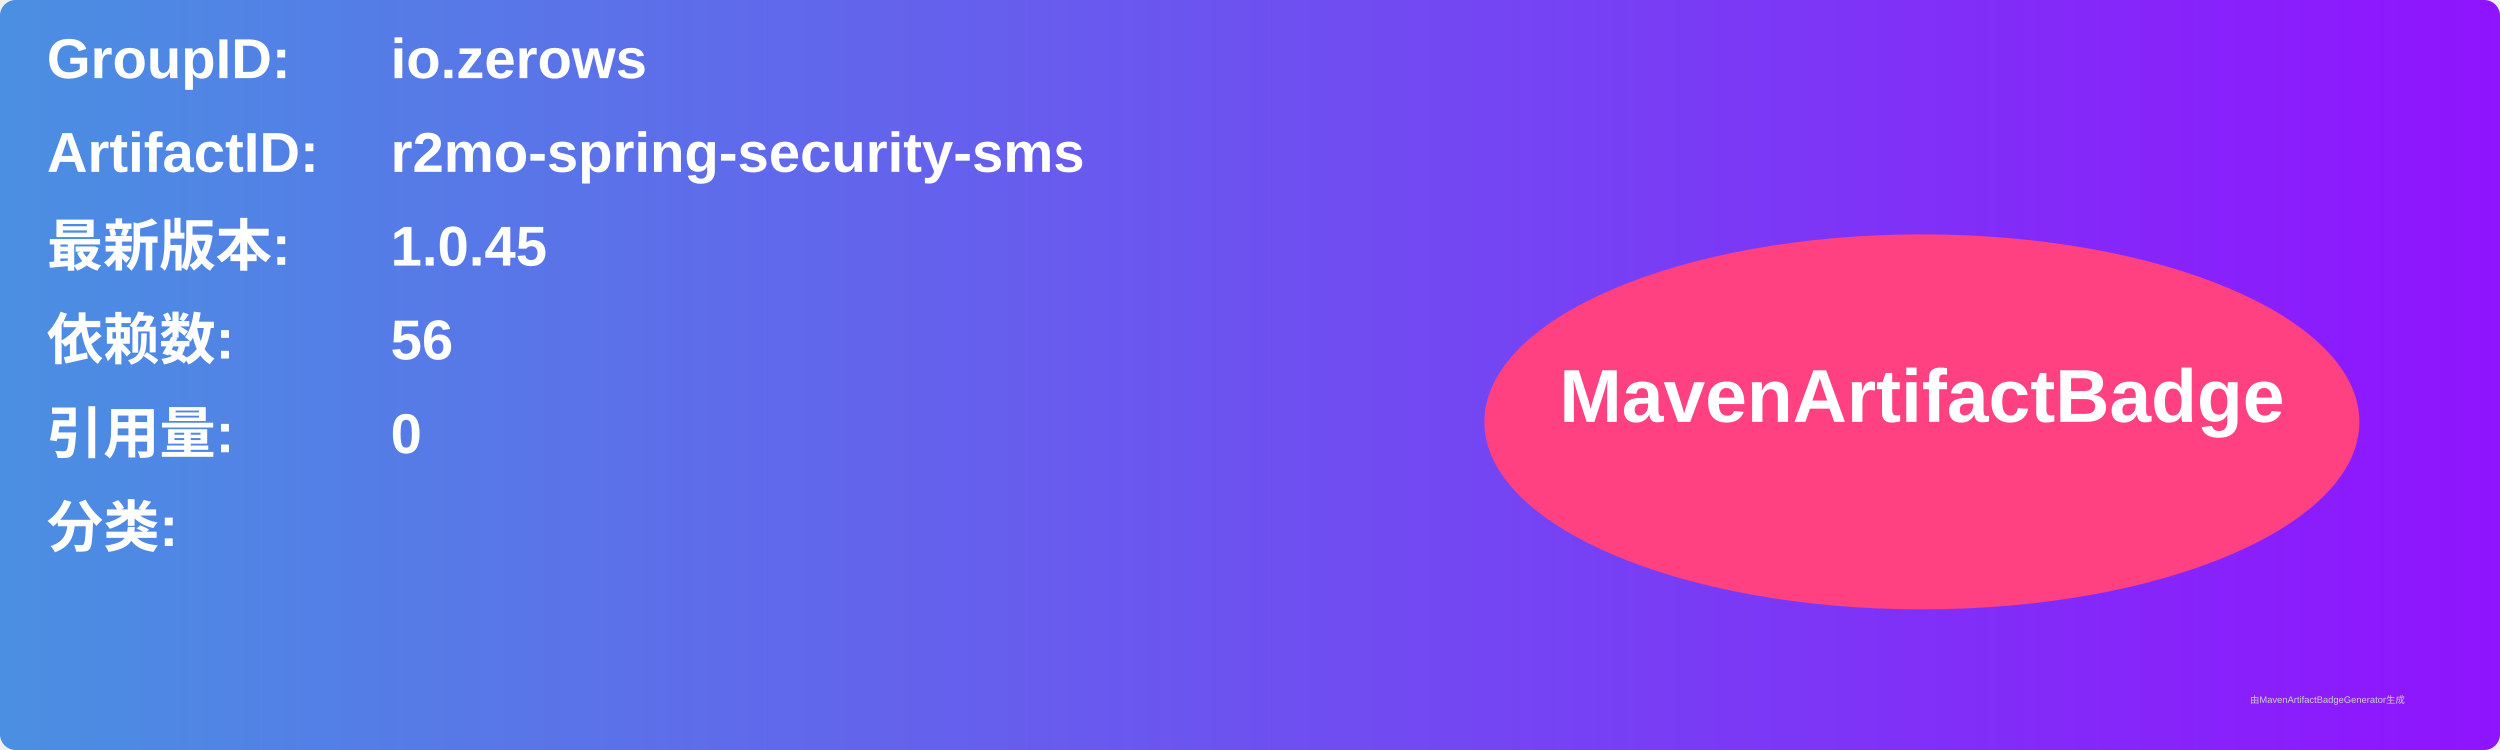
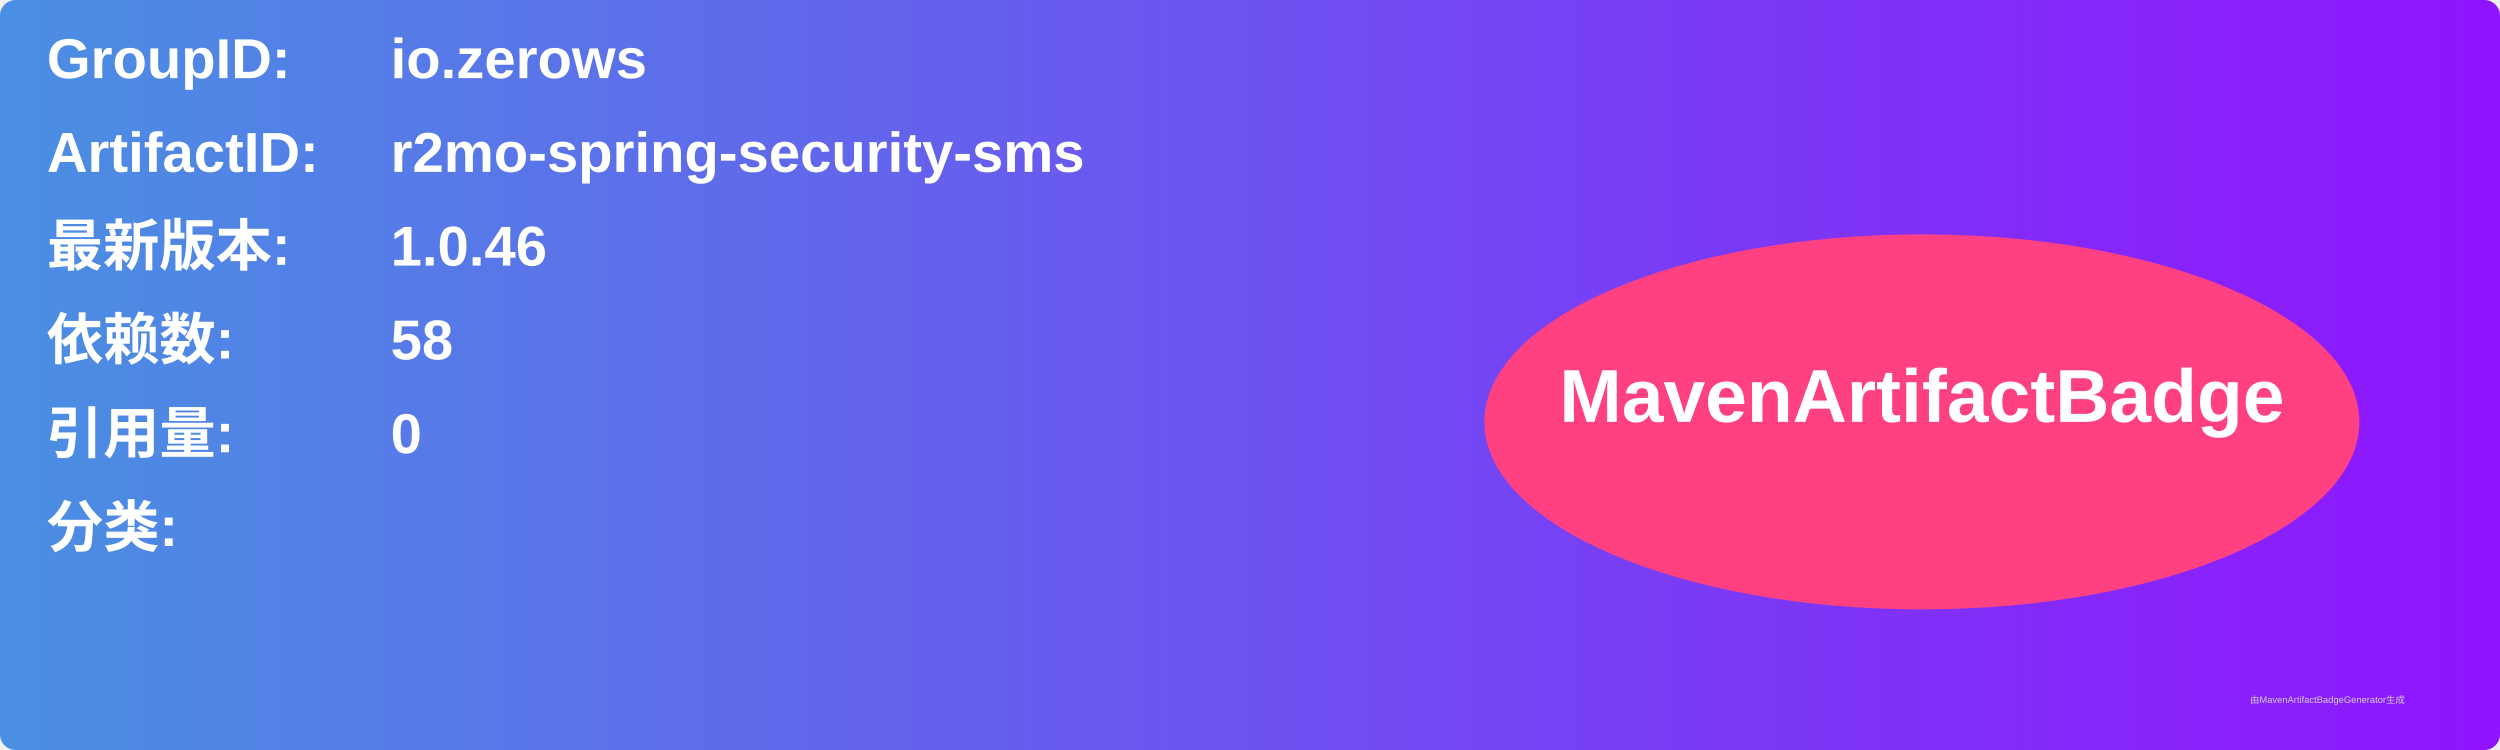
<svg xmlns="http://www.w3.org/2000/svg" width="800" height="240" viewBox="0 0 800 240">
  <linearGradient id="grad" x1="0%" y1="0%" x2="100%" y2="0%">
    <stop offset="0%" stop-color="#4a90e2" />
    <stop offset="100%" stop-color="#9013fe" />
  </linearGradient>
  <rect width="100%" height="100%" rx="5" ry="5" fill="url(#grad)" />
  <g transform="translate(15, 15)">
    <text x="0" y="10" font-family="Arial" font-size="18" fill="white" font-weight="bold" width="260">GroupID:</text>
    <text x="110" y="10" font-family="Arial" font-size="18" fill="white" font-weight="bold" width="460">io.zerows</text>
    <text x="0" y="40" font-family="Arial" font-size="18" fill="white" font-weight="bold" width="260">ArtifactID:</text>
    <text x="110" y="40" font-family="Arial" font-size="18" fill="white" font-weight="bold" width="460">r2mo-spring-security-sms</text>
    <text x="0" y="70" font-family="Arial" font-size="18" fill="white" font-weight="bold">最新版本:</text>
    <text x="110" y="70" font-family="Arial" font-size="18" fill="white" font-weight="bold">
-       <tspan font-weight="bold">1.0.45</tspan>
+       <tspan font-weight="bold">1.0.46</tspan>
    </text>
    <text x="0" y="100" font-family="Arial" font-size="18" fill="white" font-weight="bold">依赖数: </text>
    <text x="110" y="100" font-family="Arial" font-size="18" fill="white">
-       <tspan font-weight="bold">56</tspan>
+       <tspan font-weight="bold">58</tspan>
    </text>
    <text x="0" y="130" font-family="Arial" font-size="18" fill="white" font-weight="bold">引用量: </text>
    <text x="110" y="130" font-family="Arial" font-size="18" fill="white">
      <tspan font-weight="bold">0</tspan>
    </text>
    <text x="0" y="160" font-family="Arial" font-size="18" fill="white" font-weight="bold">分类:</text>
    <text x="10" y="190" font-family="Arial" font-size="10" fill="white">
      <tspan font-weight="bold" />
    </text>
    <ellipse cx="600" cy="120" rx="140" ry="60" fill="#ff4081" />
    <text x="600" y="120" text-anchor="middle" font-family="Arial" font-size="24" fill="white" font-weight="bold">MavenArtifactBadge</text>
  </g>
  <text x="720" y="225" font-family="Arial" font-size="3" fill="#d0d0d0">由MavenArtifactBadgeGenerator生成</text>
</svg>
